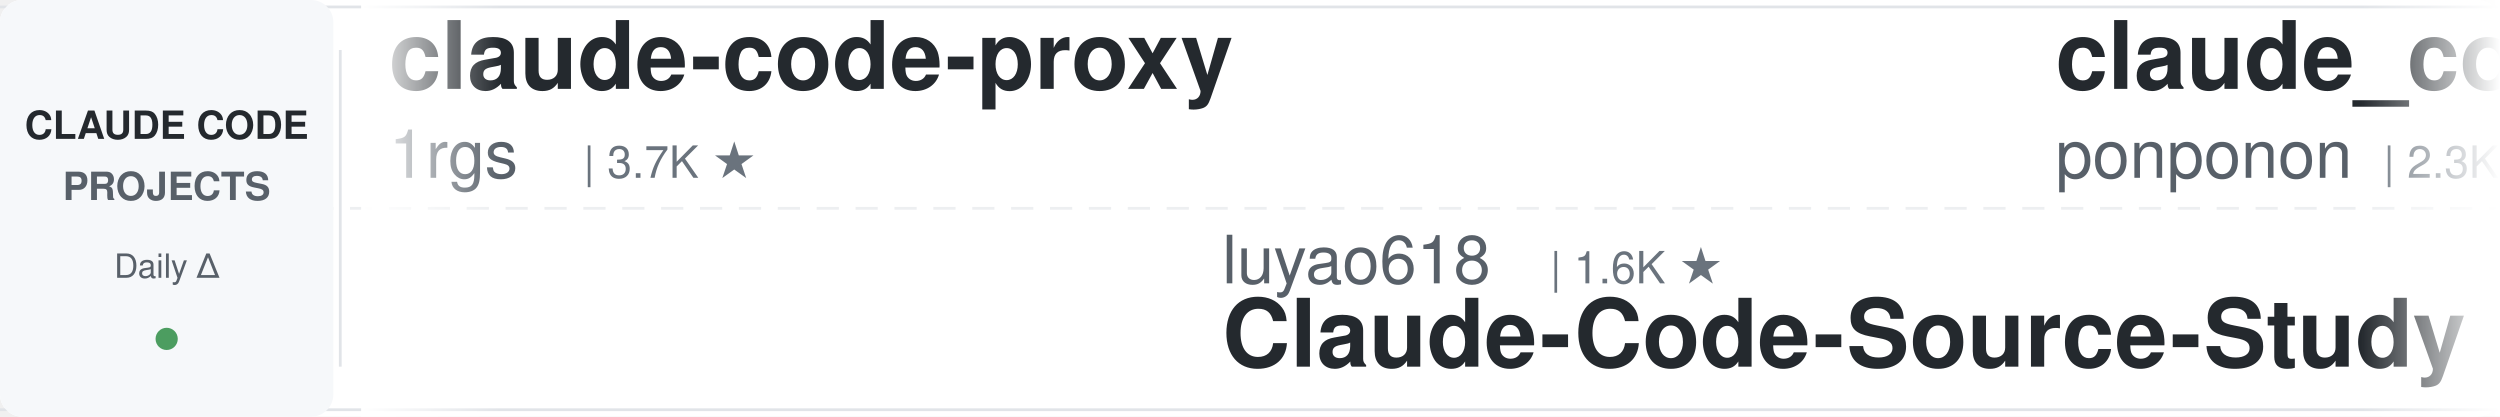
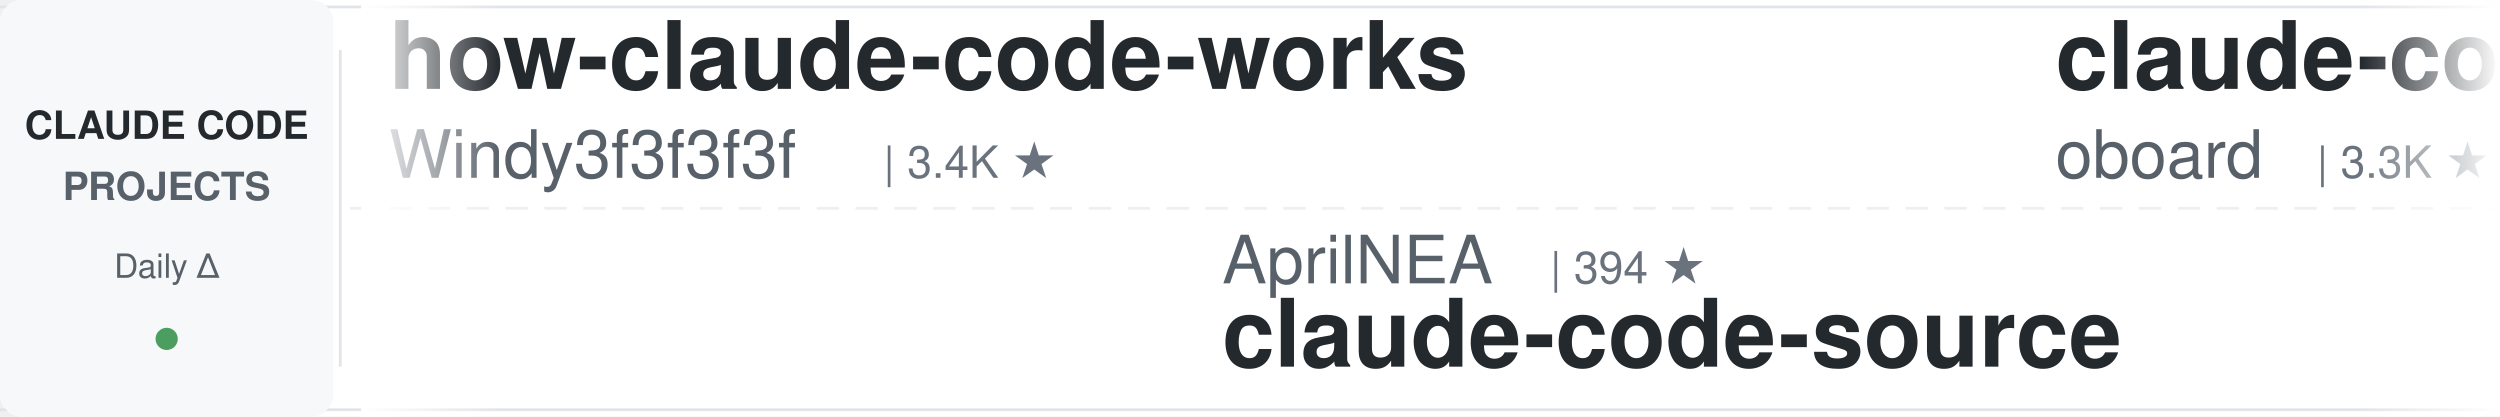
<svg xmlns="http://www.w3.org/2000/svg" width="900" height="150">
  <defs>
    <linearGradient id="leftFade" x1="0%" y1="0%" x2="100%" y2="0%">
      <stop offset="0%" style="stop-color:#ffffff;stop-opacity:1" />
      <stop offset="100%" style="stop-color:#ffffff;stop-opacity:0" />
    </linearGradient>
    <linearGradient id="rightFade" x1="0%" y1="0%" x2="100%" y2="0%">
      <stop offset="0%" style="stop-color:#ffffff;stop-opacity:0" />
      <stop offset="100%" style="stop-color:#ffffff;stop-opacity:1" />
    </linearGradient>
  </defs>
  <rect width="900" height="150" fill="#ffffff" rx="8" />
  <rect x="0" y="2" width="900" height="1" fill="#e1e4e8" />
  <rect x="0" y="147" width="900" height="1" fill="#e1e4e8" />
  <line x1="0" y1="75" x2="900" y2="75" stroke="#e1e4e8" stroke-width="1" stroke-dasharray="8 6" opacity="0.6" />
  <rect x="0" y="0" width="120" height="150" fill="#f6f8fa" rx="8" />
  <text x="60" y="50" font-family="-apple-system, BlinkMacSystemFont, 'Segoe UI', Helvetica, Arial, sans-serif" font-size="14" font-weight="600" fill="#24292e" text-anchor="middle">CLAUDE CODE</text>
  <text x="60" y="72" font-family="-apple-system, BlinkMacSystemFont, 'Segoe UI', Helvetica, Arial, sans-serif" font-size="14" font-weight="600" fill="#586069" text-anchor="middle">PROJECTS</text>
  <text x="60" y="100" font-family="-apple-system, BlinkMacSystemFont, 'Segoe UI', Helvetica, Arial, sans-serif" font-size="12" font-weight="500" fill="#586069" text-anchor="middle">Daily Δ</text>
  <circle cx="60" cy="122" r="4" fill="#22863a" opacity="0.8" />
  <rect x="122" y="18" width="1" height="114" fill="#e1e4e8" />
  <clipPath id="tickerClip">
    <rect x="130" y="0" width="770" height="150" />
  </clipPath>
  <g clip-path="url(#tickerClip)">
    <g id="tickerItems">
      <animateTransform attributeName="transform" attributeType="XML" type="translate" from="0 0" to="-3000 0" dur="54s" repeatCount="indefinite" />
      <g transform="translate(0, 0)">
-         <text x="140" y="32" font-family="-apple-system, BlinkMacSystemFont, 'Segoe UI', Helvetica, Arial, sans-serif" font-size="34" font-weight="600" fill="#24292e">claude-code-proxy</text>
-         <text x="140" y="64" font-family="-apple-system, BlinkMacSystemFont, 'Segoe UI', Helvetica, Arial, sans-serif" font-size="24" font-weight="400" fill="#586069">1rgs</text>
-         <text x="210" y="64" font-family="-apple-system, BlinkMacSystemFont, 'Segoe UI', Helvetica, Arial, sans-serif" font-size="16" font-weight="500" fill="#6a737d">| 3.7K ★</text>
+         <text x="140" y="32" font-family="-apple-system, BlinkMacSystemFont, 'Segoe UI', Helvetica, Arial, sans-serif" font-size="34" font-weight="600" fill="#24292e">how-claude-code-works</text>
+         <text x="140" y="64" font-family="-apple-system, BlinkMacSystemFont, 'Segoe UI', Helvetica, Arial, sans-serif" font-size="24" font-weight="400" fill="#586069">Windy3f3f3f3f</text>
+         <text x="318" y="64" font-family="-apple-system, BlinkMacSystemFont, 'Segoe UI', Helvetica, Arial, sans-serif" font-size="16" font-weight="500" fill="#6a737d">| 3.4K ★</text>
      </g>
      <g transform="translate(300, 0)">
-         <text x="140" y="102" font-family="-apple-system, BlinkMacSystemFont, 'Segoe UI', Helvetica, Arial, sans-serif" font-size="24" font-weight="400" fill="#586069">luyao618</text>
-         <text x="258" y="102" font-family="-apple-system, BlinkMacSystemFont, 'Segoe UI', Helvetica, Arial, sans-serif" font-size="16" font-weight="500" fill="#6a737d">| 1.6K ★</text>
-         <text x="140" y="132" font-family="-apple-system, BlinkMacSystemFont, 'Segoe UI', Helvetica, Arial, sans-serif" font-size="34" font-weight="600" fill="#24292e">Claude-Code-Source-Study</text>
+         <text x="140" y="102" font-family="-apple-system, BlinkMacSystemFont, 'Segoe UI', Helvetica, Arial, sans-serif" font-size="24" font-weight="400" fill="#586069">AprilNEA</text>
+         <text x="258" y="102" font-family="-apple-system, BlinkMacSystemFont, 'Segoe UI', Helvetica, Arial, sans-serif" font-size="16" font-weight="500" fill="#6a737d">| 394 ★</text>
+         <text x="140" y="132" font-family="-apple-system, BlinkMacSystemFont, 'Segoe UI', Helvetica, Arial, sans-serif" font-size="34" font-weight="600" fill="#24292e">claude-code-source</text>
      </g>
      <g transform="translate(600, 0)">
-         <text x="140" y="32" font-family="-apple-system, BlinkMacSystemFont, 'Segoe UI', Helvetica, Arial, sans-serif" font-size="34" font-weight="600" fill="#24292e">claude_code_src</text>
-         <text x="140" y="64" font-family="-apple-system, BlinkMacSystemFont, 'Segoe UI', Helvetica, Arial, sans-serif" font-size="24" font-weight="400" fill="#586069">ponponon</text>
-         <text x="258" y="64" font-family="-apple-system, BlinkMacSystemFont, 'Segoe UI', Helvetica, Arial, sans-serif" font-size="16" font-weight="500" fill="#6a737d">| 2.3K ★</text>
+         <text x="140" y="32" font-family="-apple-system, BlinkMacSystemFont, 'Segoe UI', Helvetica, Arial, sans-serif" font-size="34" font-weight="600" fill="#24292e">claude-code-rev</text>
+         <text x="140" y="64" font-family="-apple-system, BlinkMacSystemFont, 'Segoe UI', Helvetica, Arial, sans-serif" font-size="24" font-weight="400" fill="#586069">oboard</text>
+         <text x="234" y="64" font-family="-apple-system, BlinkMacSystemFont, 'Segoe UI', Helvetica, Arial, sans-serif" font-size="16" font-weight="500" fill="#6a737d">| 3.3K ★</text>
      </g>
      <g transform="translate(900, 0)">
-         <text x="140" y="102" font-family="-apple-system, BlinkMacSystemFont, 'Segoe UI', Helvetica, Arial, sans-serif" font-size="24" font-weight="400" fill="#586069">hangsman</text>
-         <text x="258" y="102" font-family="-apple-system, BlinkMacSystemFont, 'Segoe UI', Helvetica, Arial, sans-serif" font-size="16" font-weight="500" fill="#6a737d">| 790 ★</text>
+         <text x="140" y="102" font-family="-apple-system, BlinkMacSystemFont, 'Segoe UI', Helvetica, Arial, sans-serif" font-size="24" font-weight="400" fill="#586069">luongnv89</text>
+         <text x="270" y="102" font-family="-apple-system, BlinkMacSystemFont, 'Segoe UI', Helvetica, Arial, sans-serif" font-size="16" font-weight="500" fill="#6a737d">| 40.9K ★</text>
+         <text x="140" y="132" font-family="-apple-system, BlinkMacSystemFont, 'Segoe UI', Helvetica, Arial, sans-serif" font-size="34" font-weight="600" fill="#24292e">claude-howto</text>
+       </g>
+       <g transform="translate(1200, 0)">
+         <text x="140" y="32" font-family="-apple-system, BlinkMacSystemFont, 'Segoe UI', Helvetica, Arial, sans-serif" font-size="34" font-weight="600" fill="#24292e">claude-code-source-build</text>
+         <text x="140" y="64" font-family="-apple-system, BlinkMacSystemFont, 'Segoe UI', Helvetica, Arial, sans-serif" font-size="24" font-weight="400" fill="#586069">andrew-kramer-inno</text>
+         <text x="378" y="64" font-family="-apple-system, BlinkMacSystemFont, 'Segoe UI', Helvetica, Arial, sans-serif" font-size="16" font-weight="500" fill="#6a737d">| 593 ★</text>
+       </g>
+       <g transform="translate(1500, 0)">
+         <text x="140" y="102" font-family="-apple-system, BlinkMacSystemFont, 'Segoe UI', Helvetica, Arial, sans-serif" font-size="24" font-weight="400" fill="#586069">Pimzino</text>
+         <text x="246" y="102" font-family="-apple-system, BlinkMacSystemFont, 'Segoe UI', Helvetica, Arial, sans-serif" font-size="16" font-weight="500" fill="#6a737d">| 3.8K ★</text>
+         <text x="140" y="132" font-family="-apple-system, BlinkMacSystemFont, 'Segoe UI', Helvetica, Arial, sans-serif" font-size="34" font-weight="600" fill="#24292e">claude-code-spec-workflo...</text>
+       </g>
+       <g transform="translate(1800, 0)">
+         <text x="140" y="32" font-family="-apple-system, BlinkMacSystemFont, 'Segoe UI', Helvetica, Arial, sans-serif" font-size="34" font-weight="600" fill="#24292e">claude-code-cheat-sheet</text>
+         <text x="140" y="64" font-family="-apple-system, BlinkMacSystemFont, 'Segoe UI', Helvetica, Arial, sans-serif" font-size="24" font-weight="400" fill="#586069">Njengah</text>
+         <text x="246" y="64" font-family="-apple-system, BlinkMacSystemFont, 'Segoe UI', Helvetica, Arial, sans-serif" font-size="16" font-weight="500" fill="#6a737d">| 1.9K ★</text>
+       </g>
+       <g transform="translate(2100, 0)">
+         <text x="140" y="102" font-family="-apple-system, BlinkMacSystemFont, 'Segoe UI', Helvetica, Arial, sans-serif" font-size="24" font-weight="400" fill="#586069">OneRedOak</text>
+         <text x="270" y="102" font-family="-apple-system, BlinkMacSystemFont, 'Segoe UI', Helvetica, Arial, sans-serif" font-size="16" font-weight="500" fill="#6a737d">| 3.9K ★</text>
+         <text x="140" y="132" font-family="-apple-system, BlinkMacSystemFont, 'Segoe UI', Helvetica, Arial, sans-serif" font-size="34" font-weight="600" fill="#24292e">claude-code-workflows</text>
+       </g>
+       <g transform="translate(2400, 0)">
+         <text x="140" y="32" font-family="-apple-system, BlinkMacSystemFont, 'Segoe UI', Helvetica, Arial, sans-serif" font-size="34" font-weight="600" fill="#24292e">Open-ClaudeCode</text>
+         <text x="140" y="64" font-family="-apple-system, BlinkMacSystemFont, 'Segoe UI', Helvetica, Arial, sans-serif" font-size="24" font-weight="400" fill="#586069">LING71671</text>
+         <text x="270" y="64" font-family="-apple-system, BlinkMacSystemFont, 'Segoe UI', Helvetica, Arial, sans-serif" font-size="16" font-weight="500" fill="#6a737d">| 932 ★</text>
+       </g>
+       <g transform="translate(2700, 0)">
+         <text x="140" y="102" font-family="-apple-system, BlinkMacSystemFont, 'Segoe UI', Helvetica, Arial, sans-serif" font-size="24" font-weight="400" fill="#586069">huangserva</text>
+         <text x="282" y="102" font-family="-apple-system, BlinkMacSystemFont, 'Segoe UI', Helvetica, Arial, sans-serif" font-size="16" font-weight="500" fill="#6a737d">| 622 ★</text>
+         <text x="140" y="132" font-family="-apple-system, BlinkMacSystemFont, 'Segoe UI', Helvetica, Arial, sans-serif" font-size="34" font-weight="600" fill="#24292e">claude-code-cli</text>
+       </g>
+       <g transform="translate(3000, 0)">
+         <text x="140" y="32" font-family="-apple-system, BlinkMacSystemFont, 'Segoe UI', Helvetica, Arial, sans-serif" font-size="34" font-weight="600" fill="#24292e">how-claude-code-works</text>
+         <text x="140" y="64" font-family="-apple-system, BlinkMacSystemFont, 'Segoe UI', Helvetica, Arial, sans-serif" font-size="24" font-weight="400" fill="#586069">Windy3f3f3f3f</text>
+         <text x="318" y="64" font-family="-apple-system, BlinkMacSystemFont, 'Segoe UI', Helvetica, Arial, sans-serif" font-size="16" font-weight="500" fill="#6a737d">| 3.4K ★</text>
+       </g>
+       <g transform="translate(3300, 0)">
+         <text x="140" y="102" font-family="-apple-system, BlinkMacSystemFont, 'Segoe UI', Helvetica, Arial, sans-serif" font-size="24" font-weight="400" fill="#586069">AprilNEA</text>
+         <text x="258" y="102" font-family="-apple-system, BlinkMacSystemFont, 'Segoe UI', Helvetica, Arial, sans-serif" font-size="16" font-weight="500" fill="#6a737d">| 394 ★</text>
        <text x="140" y="132" font-family="-apple-system, BlinkMacSystemFont, 'Segoe UI', Helvetica, Arial, sans-serif" font-size="34" font-weight="600" fill="#24292e">claude-code-source</text>
      </g>
-       <g transform="translate(1200, 0)">
-         <text x="140" y="32" font-family="-apple-system, BlinkMacSystemFont, 'Segoe UI', Helvetica, Arial, sans-serif" font-size="34" font-weight="600" fill="#24292e">Auto-claude-code-researc...</text>
-         <text x="140" y="64" font-family="-apple-system, BlinkMacSystemFont, 'Segoe UI', Helvetica, Arial, sans-serif" font-size="24" font-weight="400" fill="#586069">wanshuiyin</text>
-         <text x="282" y="64" font-family="-apple-system, BlinkMacSystemFont, 'Segoe UI', Helvetica, Arial, sans-serif" font-size="16" font-weight="500" fill="#6a737d">| 14.3K ★</text>
-       </g>
-       <g transform="translate(1500, 0)">
-         <text x="140" y="102" font-family="-apple-system, BlinkMacSystemFont, 'Segoe UI', Helvetica, Arial, sans-serif" font-size="24" font-weight="400" fill="#586069">repowise-dev</text>
-         <text x="306" y="102" font-family="-apple-system, BlinkMacSystemFont, 'Segoe UI', Helvetica, Arial, sans-serif" font-size="16" font-weight="500" fill="#6a737d">| 1.2K ★</text>
-         <text x="140" y="132" font-family="-apple-system, BlinkMacSystemFont, 'Segoe UI', Helvetica, Arial, sans-serif" font-size="34" font-weight="600" fill="#24292e">claude-code-prompts</text>
-       </g>
-       <g transform="translate(1800, 0)">
-         <text x="140" y="32" font-family="-apple-system, BlinkMacSystemFont, 'Segoe UI', Helvetica, Arial, sans-serif" font-size="34" font-weight="600" fill="#24292e">andrej-karpathy-skills</text>
-         <text x="140" y="64" font-family="-apple-system, BlinkMacSystemFont, 'Segoe UI', Helvetica, Arial, sans-serif" font-size="24" font-weight="400" fill="#586069">multica-ai</text>
-         <text x="282" y="64" font-family="-apple-system, BlinkMacSystemFont, 'Segoe UI', Helvetica, Arial, sans-serif" font-size="16" font-weight="500" fill="#6a737d">| 199.8K ★</text>
-       </g>
-       <g transform="translate(2100, 0)">
-         <text x="140" y="102" font-family="-apple-system, BlinkMacSystemFont, 'Segoe UI', Helvetica, Arial, sans-serif" font-size="24" font-weight="400" fill="#586069">feiskyer</text>
-         <text x="258" y="102" font-family="-apple-system, BlinkMacSystemFont, 'Segoe UI', Helvetica, Arial, sans-serif" font-size="16" font-weight="500" fill="#6a737d">| 1.6K ★</text>
-         <text x="140" y="132" font-family="-apple-system, BlinkMacSystemFont, 'Segoe UI', Helvetica, Arial, sans-serif" font-size="34" font-weight="600" fill="#24292e">claude-code-settings</text>
-       </g>
-       <g transform="translate(2400, 0)">
-         <text x="140" y="32" font-family="-apple-system, BlinkMacSystemFont, 'Segoe UI', Helvetica, Arial, sans-serif" font-size="34" font-weight="600" fill="#24292e">claude-code-source</text>
-         <text x="140" y="64" font-family="-apple-system, BlinkMacSystemFont, 'Segoe UI', Helvetica, Arial, sans-serif" font-size="24" font-weight="400" fill="#586069">JrCx7scC</text>
-         <text x="258" y="64" font-family="-apple-system, BlinkMacSystemFont, 'Segoe UI', Helvetica, Arial, sans-serif" font-size="16" font-weight="500" fill="#6a737d">| 372 ★</text>
-       </g>
-       <g transform="translate(2700, 0)">
-         <text x="140" y="102" font-family="-apple-system, BlinkMacSystemFont, 'Segoe UI', Helvetica, Arial, sans-serif" font-size="24" font-weight="400" fill="#586069">jeremylongshore</text>
-         <text x="342" y="102" font-family="-apple-system, BlinkMacSystemFont, 'Segoe UI', Helvetica, Arial, sans-serif" font-size="16" font-weight="500" fill="#6a737d">| 2.6K ★</text>
-         <text x="140" y="132" font-family="-apple-system, BlinkMacSystemFont, 'Segoe UI', Helvetica, Arial, sans-serif" font-size="34" font-weight="600" fill="#24292e">claude-code-plugins-plus...</text>
-       </g>
-       <g transform="translate(3000, 0)">
-         <text x="140" y="32" font-family="-apple-system, BlinkMacSystemFont, 'Segoe UI', Helvetica, Arial, sans-serif" font-size="34" font-weight="600" fill="#24292e">claude-code-proxy</text>
-         <text x="140" y="64" font-family="-apple-system, BlinkMacSystemFont, 'Segoe UI', Helvetica, Arial, sans-serif" font-size="24" font-weight="400" fill="#586069">1rgs</text>
-         <text x="210" y="64" font-family="-apple-system, BlinkMacSystemFont, 'Segoe UI', Helvetica, Arial, sans-serif" font-size="16" font-weight="500" fill="#6a737d">| 3.7K ★</text>
-       </g>
-       <g transform="translate(3300, 0)">
-         <text x="140" y="102" font-family="-apple-system, BlinkMacSystemFont, 'Segoe UI', Helvetica, Arial, sans-serif" font-size="24" font-weight="400" fill="#586069">luyao618</text>
-         <text x="258" y="102" font-family="-apple-system, BlinkMacSystemFont, 'Segoe UI', Helvetica, Arial, sans-serif" font-size="16" font-weight="500" fill="#6a737d">| 1.6K ★</text>
-         <text x="140" y="132" font-family="-apple-system, BlinkMacSystemFont, 'Segoe UI', Helvetica, Arial, sans-serif" font-size="34" font-weight="600" fill="#24292e">Claude-Code-Source-Study</text>
-       </g>
      <g transform="translate(3600, 0)">
-         <text x="140" y="32" font-family="-apple-system, BlinkMacSystemFont, 'Segoe UI', Helvetica, Arial, sans-serif" font-size="34" font-weight="600" fill="#24292e">claude_code_src</text>
-         <text x="140" y="64" font-family="-apple-system, BlinkMacSystemFont, 'Segoe UI', Helvetica, Arial, sans-serif" font-size="24" font-weight="400" fill="#586069">ponponon</text>
-         <text x="258" y="64" font-family="-apple-system, BlinkMacSystemFont, 'Segoe UI', Helvetica, Arial, sans-serif" font-size="16" font-weight="500" fill="#6a737d">| 2.3K ★</text>
+         <text x="140" y="32" font-family="-apple-system, BlinkMacSystemFont, 'Segoe UI', Helvetica, Arial, sans-serif" font-size="34" font-weight="600" fill="#24292e">claude-code-rev</text>
+         <text x="140" y="64" font-family="-apple-system, BlinkMacSystemFont, 'Segoe UI', Helvetica, Arial, sans-serif" font-size="24" font-weight="400" fill="#586069">oboard</text>
+         <text x="234" y="64" font-family="-apple-system, BlinkMacSystemFont, 'Segoe UI', Helvetica, Arial, sans-serif" font-size="16" font-weight="500" fill="#6a737d">| 3.3K ★</text>
      </g>
      <g transform="translate(3900, 0)">
-         <text x="140" y="102" font-family="-apple-system, BlinkMacSystemFont, 'Segoe UI', Helvetica, Arial, sans-serif" font-size="24" font-weight="400" fill="#586069">hangsman</text>
-         <text x="258" y="102" font-family="-apple-system, BlinkMacSystemFont, 'Segoe UI', Helvetica, Arial, sans-serif" font-size="16" font-weight="500" fill="#6a737d">| 790 ★</text>
-         <text x="140" y="132" font-family="-apple-system, BlinkMacSystemFont, 'Segoe UI', Helvetica, Arial, sans-serif" font-size="34" font-weight="600" fill="#24292e">claude-code-source</text>
+         <text x="140" y="102" font-family="-apple-system, BlinkMacSystemFont, 'Segoe UI', Helvetica, Arial, sans-serif" font-size="24" font-weight="400" fill="#586069">luongnv89</text>
+         <text x="270" y="102" font-family="-apple-system, BlinkMacSystemFont, 'Segoe UI', Helvetica, Arial, sans-serif" font-size="16" font-weight="500" fill="#6a737d">| 40.9K ★</text>
+         <text x="140" y="132" font-family="-apple-system, BlinkMacSystemFont, 'Segoe UI', Helvetica, Arial, sans-serif" font-size="34" font-weight="600" fill="#24292e">claude-howto</text>
      </g>
    </g>
  </g>
  <rect x="130" y="0" width="50" height="150" fill="url(#leftFade)" />
  <rect x="850" y="0" width="50" height="150" fill="url(#rightFade)" />
</svg>
